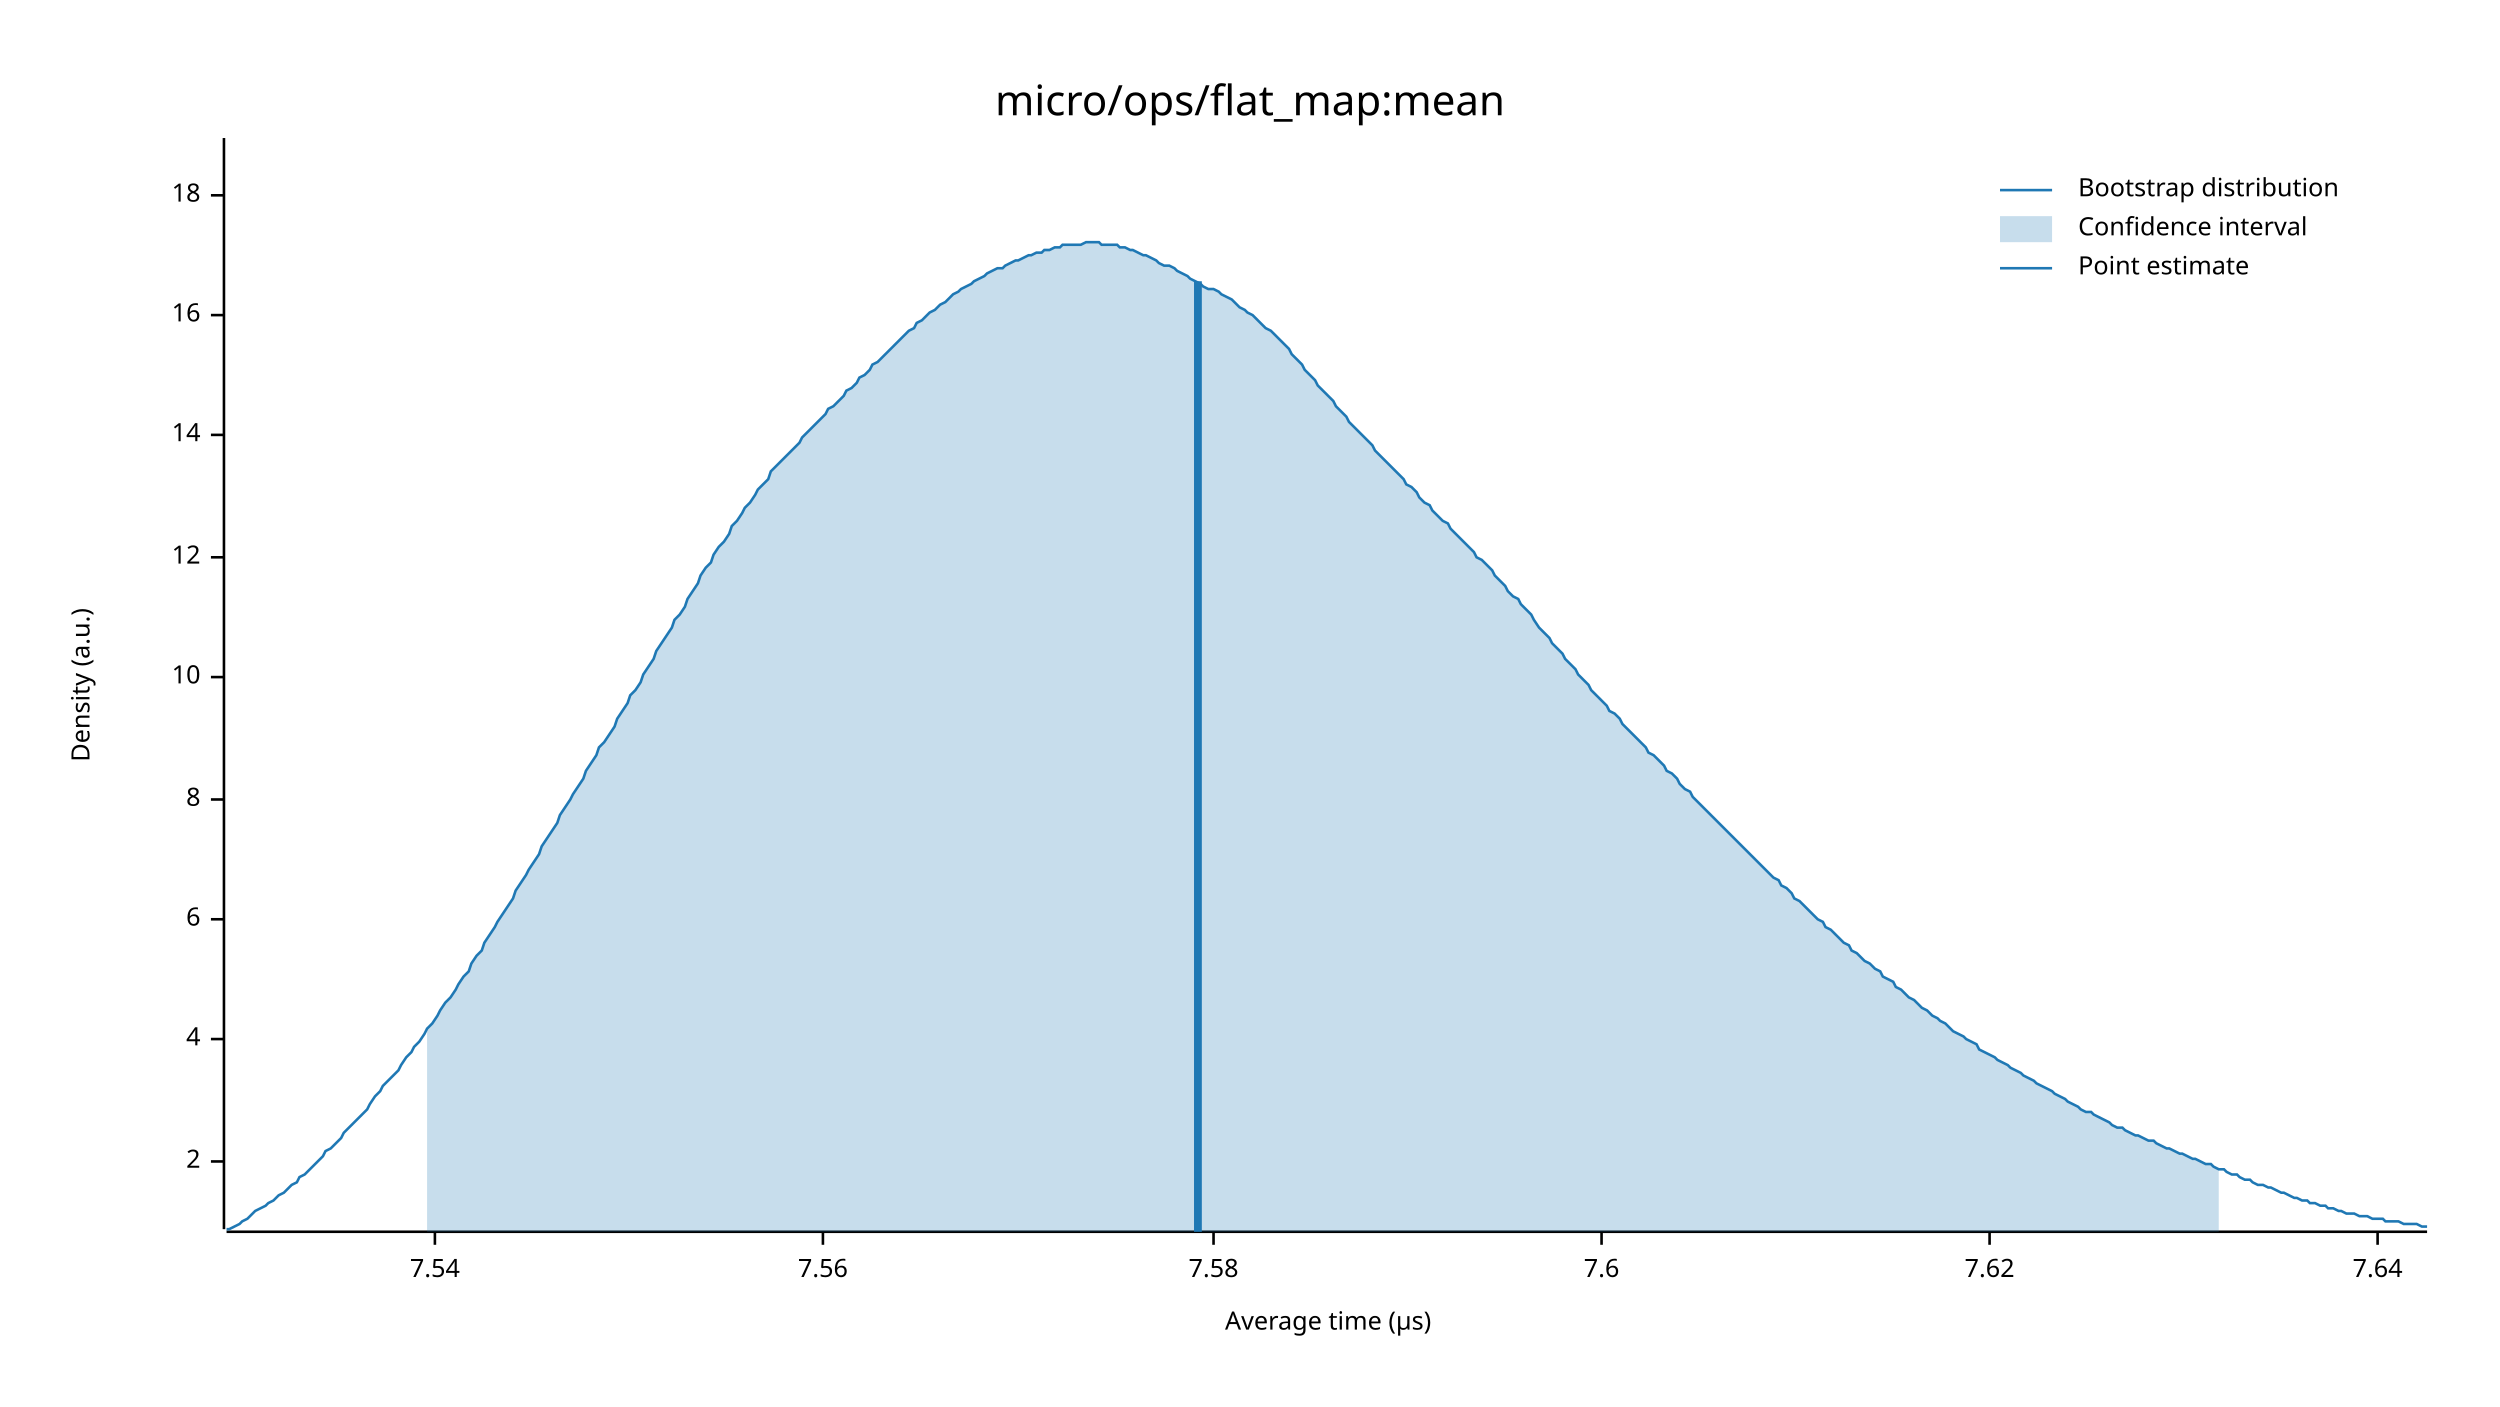
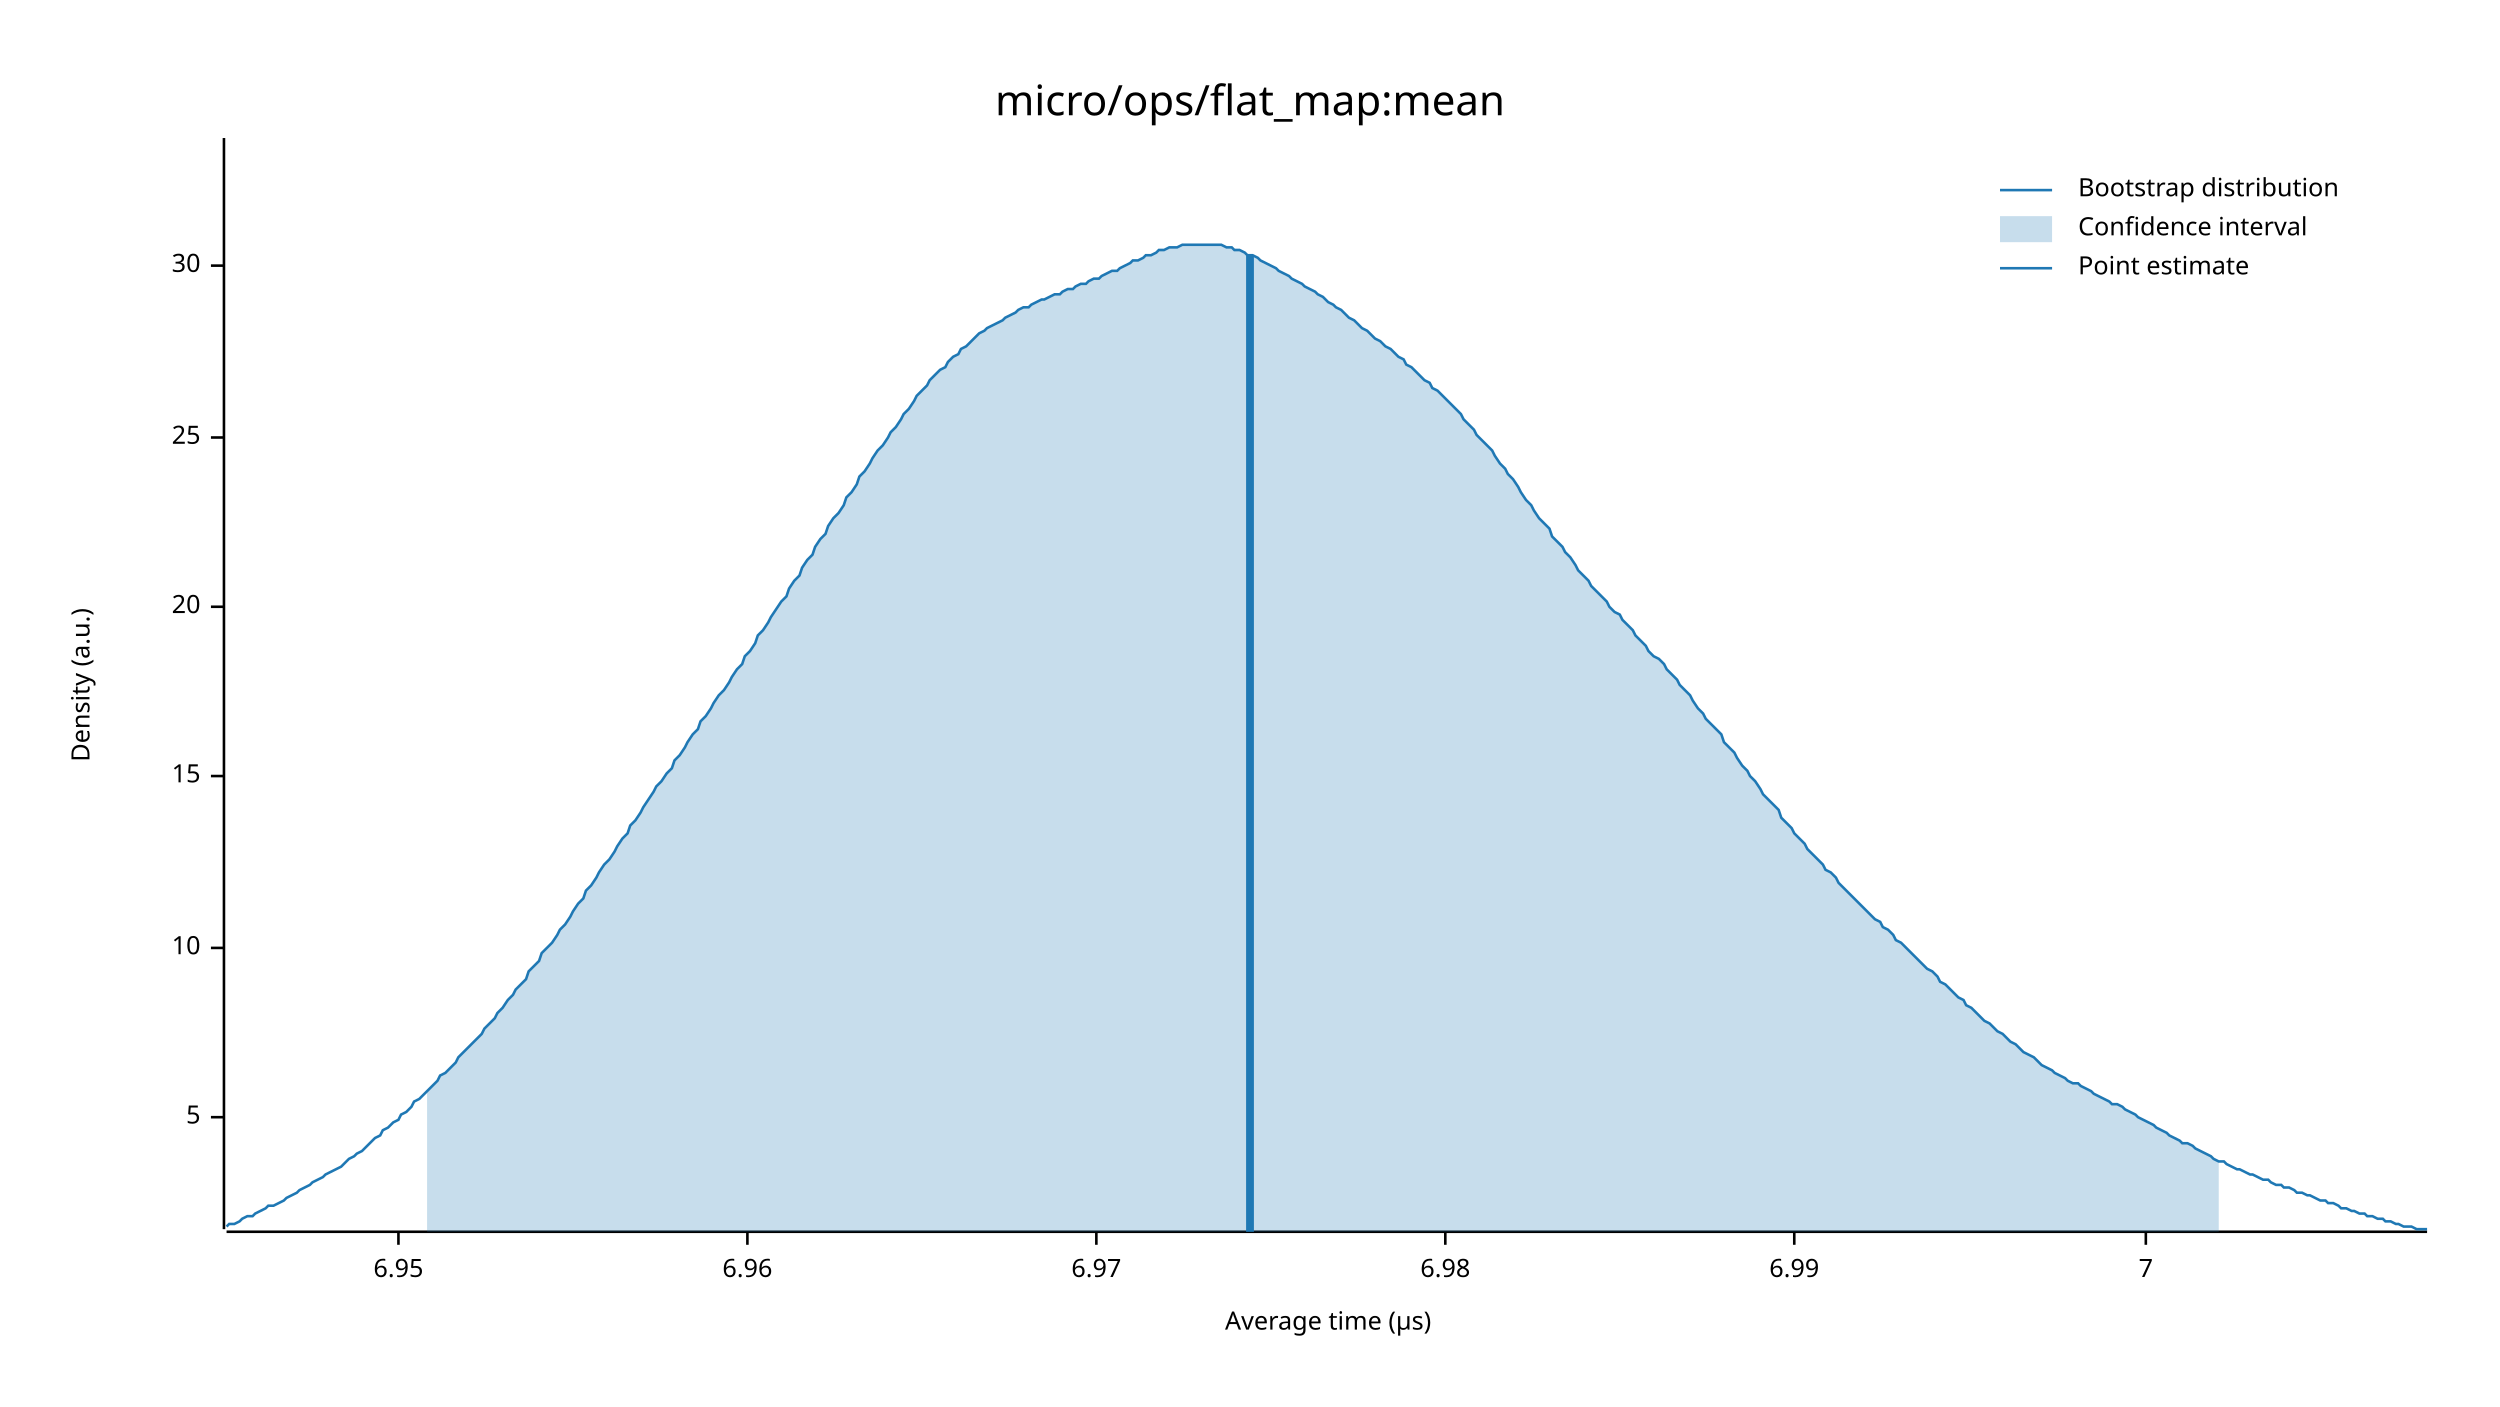
<svg xmlns="http://www.w3.org/2000/svg" width="960" height="540" viewBox="0 0 960 540">
  <text x="480" y="32" dy="0.76em" text-anchor="middle" font-family="sans-serif" font-size="16.129" opacity="1" fill="#000000">
micro/ops/flat_map:mean
</text>
  <text x="27" y="263" dy="0.76em" text-anchor="middle" font-family="sans-serif" font-size="9.677" opacity="1" fill="#000000" transform="rotate(270, 27, 263)">
Density (a.u.)
</text>
  <text x="510" y="513" dy="-0.5ex" text-anchor="middle" font-family="sans-serif" font-size="9.677" opacity="1" fill="#000000">
Average time (µs)
</text>
  <polyline fill="none" opacity="1" stroke="#000000" stroke-width="1" points="86,53 86,472 " />
-   <text x="77" y="446" dy="0.5ex" text-anchor="end" font-family="sans-serif" font-size="9.677" opacity="1" fill="#000000">
- 2
+   <text x="77" y="429" dy="0.5ex" text-anchor="end" font-family="sans-serif" font-size="9.677" opacity="1" fill="#000000">
+ 5
</text>
-   <polyline fill="none" opacity="1" stroke="#000000" stroke-width="1" points="81,446 86,446 " />
-   <text x="77" y="399" dy="0.5ex" text-anchor="end" font-family="sans-serif" font-size="9.677" opacity="1" fill="#000000">
- 4
- </text>
-   <polyline fill="none" opacity="1" stroke="#000000" stroke-width="1" points="81,399 86,399 " />
-   <text x="77" y="353" dy="0.5ex" text-anchor="end" font-family="sans-serif" font-size="9.677" opacity="1" fill="#000000">
- 6
- </text>
-   <polyline fill="none" opacity="1" stroke="#000000" stroke-width="1" points="81,353 86,353 " />
-   <text x="77" y="307" dy="0.5ex" text-anchor="end" font-family="sans-serif" font-size="9.677" opacity="1" fill="#000000">
- 8
- </text>
-   <polyline fill="none" opacity="1" stroke="#000000" stroke-width="1" points="81,307 86,307 " />
-   <text x="77" y="260" dy="0.5ex" text-anchor="end" font-family="sans-serif" font-size="9.677" opacity="1" fill="#000000">
+   <polyline fill="none" opacity="1" stroke="#000000" stroke-width="1" points="81,429 86,429 " />
+   <text x="77" y="364" dy="0.5ex" text-anchor="end" font-family="sans-serif" font-size="9.677" opacity="1" fill="#000000">
10
</text>
-   <polyline fill="none" opacity="1" stroke="#000000" stroke-width="1" points="81,260 86,260 " />
-   <text x="77" y="214" dy="0.5ex" text-anchor="end" font-family="sans-serif" font-size="9.677" opacity="1" fill="#000000">
- 12
+   <polyline fill="none" opacity="1" stroke="#000000" stroke-width="1" points="81,364 86,364 " />
+   <text x="77" y="298" dy="0.5ex" text-anchor="end" font-family="sans-serif" font-size="9.677" opacity="1" fill="#000000">
+ 15
</text>
-   <polyline fill="none" opacity="1" stroke="#000000" stroke-width="1" points="81,214 86,214 " />
-   <text x="77" y="167" dy="0.5ex" text-anchor="end" font-family="sans-serif" font-size="9.677" opacity="1" fill="#000000">
- 14
+   <polyline fill="none" opacity="1" stroke="#000000" stroke-width="1" points="81,298 86,298 " />
+   <text x="77" y="233" dy="0.5ex" text-anchor="end" font-family="sans-serif" font-size="9.677" opacity="1" fill="#000000">
+ 20
</text>
-   <polyline fill="none" opacity="1" stroke="#000000" stroke-width="1" points="81,167 86,167 " />
-   <text x="77" y="121" dy="0.5ex" text-anchor="end" font-family="sans-serif" font-size="9.677" opacity="1" fill="#000000">
- 16
+   <polyline fill="none" opacity="1" stroke="#000000" stroke-width="1" points="81,233 86,233 " />
+   <text x="77" y="168" dy="0.5ex" text-anchor="end" font-family="sans-serif" font-size="9.677" opacity="1" fill="#000000">
+ 25
</text>
-   <polyline fill="none" opacity="1" stroke="#000000" stroke-width="1" points="81,121 86,121 " />
-   <text x="77" y="75" dy="0.5ex" text-anchor="end" font-family="sans-serif" font-size="9.677" opacity="1" fill="#000000">
- 18
+   <polyline fill="none" opacity="1" stroke="#000000" stroke-width="1" points="81,168 86,168 " />
+   <text x="77" y="102" dy="0.5ex" text-anchor="end" font-family="sans-serif" font-size="9.677" opacity="1" fill="#000000">
+ 30
</text>
-   <polyline fill="none" opacity="1" stroke="#000000" stroke-width="1" points="81,75 86,75 " />
+   <polyline fill="none" opacity="1" stroke="#000000" stroke-width="1" points="81,102 86,102 " />
  <polyline fill="none" opacity="1" stroke="#000000" stroke-width="1" points="87,473 932,473 " />
-   <text x="167" y="483" dy="0.76em" text-anchor="middle" font-family="sans-serif" font-size="9.677" opacity="1" fill="#000000">
- 7.54
+   <text x="153" y="483" dy="0.76em" text-anchor="middle" font-family="sans-serif" font-size="9.677" opacity="1" fill="#000000">
+ 6.95
</text>
-   <polyline fill="none" opacity="1" stroke="#000000" stroke-width="1" points="167,473 167,478 " />
-   <text x="316" y="483" dy="0.76em" text-anchor="middle" font-family="sans-serif" font-size="9.677" opacity="1" fill="#000000">
- 7.56
+   <polyline fill="none" opacity="1" stroke="#000000" stroke-width="1" points="153,473 153,478 " />
+   <text x="287" y="483" dy="0.76em" text-anchor="middle" font-family="sans-serif" font-size="9.677" opacity="1" fill="#000000">
+ 6.96
</text>
-   <polyline fill="none" opacity="1" stroke="#000000" stroke-width="1" points="316,473 316,478 " />
-   <text x="466" y="483" dy="0.76em" text-anchor="middle" font-family="sans-serif" font-size="9.677" opacity="1" fill="#000000">
- 7.58
+   <polyline fill="none" opacity="1" stroke="#000000" stroke-width="1" points="287,473 287,478 " />
+   <text x="421" y="483" dy="0.76em" text-anchor="middle" font-family="sans-serif" font-size="9.677" opacity="1" fill="#000000">
+ 6.97
</text>
-   <polyline fill="none" opacity="1" stroke="#000000" stroke-width="1" points="466,473 466,478 " />
-   <text x="615" y="483" dy="0.76em" text-anchor="middle" font-family="sans-serif" font-size="9.677" opacity="1" fill="#000000">
- 7.6
+   <polyline fill="none" opacity="1" stroke="#000000" stroke-width="1" points="421,473 421,478 " />
+   <text x="555" y="483" dy="0.76em" text-anchor="middle" font-family="sans-serif" font-size="9.677" opacity="1" fill="#000000">
+ 6.98
</text>
-   <polyline fill="none" opacity="1" stroke="#000000" stroke-width="1" points="615,473 615,478 " />
-   <text x="764" y="483" dy="0.76em" text-anchor="middle" font-family="sans-serif" font-size="9.677" opacity="1" fill="#000000">
- 7.62
+   <polyline fill="none" opacity="1" stroke="#000000" stroke-width="1" points="555,473 555,478 " />
+   <text x="689" y="483" dy="0.76em" text-anchor="middle" font-family="sans-serif" font-size="9.677" opacity="1" fill="#000000">
+ 6.99
</text>
-   <polyline fill="none" opacity="1" stroke="#000000" stroke-width="1" points="764,473 764,478 " />
-   <text x="913" y="483" dy="0.76em" text-anchor="middle" font-family="sans-serif" font-size="9.677" opacity="1" fill="#000000">
- 7.64
+   <polyline fill="none" opacity="1" stroke="#000000" stroke-width="1" points="689,473 689,478 " />
+   <text x="824" y="483" dy="0.76em" text-anchor="middle" font-family="sans-serif" font-size="9.677" opacity="1" fill="#000000">
+ 7
</text>
-   <polyline fill="none" opacity="1" stroke="#000000" stroke-width="1" points="913,473 913,478 " />
-   <polyline fill="none" opacity="1" stroke="#1F78B4" stroke-width="1" points="87,472 88,472 90,471 92,470 93,469 95,468 97,466 98,465 100,464 102,463 103,462 105,461 107,459 109,458 110,457 112,455 114,454 115,452 117,451 119,449 120,448 122,446 124,444 125,442 127,441 129,439 131,437 132,435 134,433 136,431 137,430 139,428 141,426 142,424 144,421 146,419 147,417 149,415 151,413 153,411 154,409 156,406 158,404 159,402 161,400 163,397 164,395 166,393 168,390 169,388 171,385 173,383 175,380 176,378 178,375 180,373 181,370 183,367 185,365 186,362 188,359 190,356 191,354 193,351 195,348 197,345 198,342 200,339 202,336 203,334 205,331 207,328 208,325 210,322 212,319 214,316 215,313 217,310 219,307 220,305 222,302 224,299 225,296 227,293 229,290 230,287 232,285 234,282 236,279 237,276 239,273 241,270 242,267 244,265 246,262 247,259 249,256 251,253 252,250 254,247 256,244 258,241 259,238 261,236 263,233 264,230 266,227 268,224 269,221 271,218 273,216 274,213 276,210 278,208 280,205 281,202 283,200 285,197 286,195 288,193 290,190 291,188 293,186 295,184 296,181 298,179 300,177 302,175 303,174 305,172 307,170 308,168 310,166 312,164 313,163 315,161 317,159 318,157 320,156 322,154 324,152 325,150 327,149 329,147 330,145 332,144 334,142 335,140 337,139 339,137 341,135 342,134 344,132 346,130 347,129 349,127 351,126 352,124 354,123 356,121 357,120 359,119 361,117 363,116 364,115 366,113 368,112 369,111 371,110 373,109 374,108 376,107 378,106 379,105 381,104 383,103 385,103 386,102 388,101 390,100 391,100 393,99 395,98 396,98 398,97 400,97 401,96 403,96 405,95 407,95 408,94 410,94 412,94 413,94 415,94 417,93 418,93 420,93 422,93 423,94 425,94 427,94 429,94 430,95 432,95 434,96 435,96 437,97 439,98 440,98 442,99 444,100 445,101 447,102 449,102 451,103 452,104 454,105 456,106 457,107 459,108 461,109 462,110 464,111 466,111 468,112 469,113 471,114 473,115 474,116 476,118 478,119 479,120 481,121 483,123 484,124 486,126 488,127 490,129 491,130 493,132 495,134 496,136 498,138 500,140 501,142 503,144 505,146 506,148 508,150 510,152 512,154 513,156 515,158 517,160 518,162 520,164 522,166 523,167 525,169 527,171 528,173 530,175 532,177 534,179 535,180 537,182 539,184 540,186 542,187 544,189 545,191 547,193 549,194 550,196 552,198 554,200 556,201 557,203 559,205 561,207 562,208 564,210 566,212 567,214 569,215 571,217 573,219 574,221 576,223 578,225 579,227 581,229 583,230 584,232 586,234 588,236 589,238 591,241 593,243 595,245 596,247 598,249 600,251 601,253 603,255 605,257 606,259 608,261 610,263 611,265 613,267 615,269 617,271 618,273 620,274 622,276 623,278 625,280 627,282 628,283 630,285 632,287 633,289 635,290 637,292 639,294 640,296 642,297 644,299 645,301 647,303 649,304 650,306 652,308 654,310 655,311 657,313 659,315 661,317 662,318 664,320 666,322 667,323 669,325 671,327 672,328 674,330 676,332 677,333 679,335 681,337 683,338 684,340 686,341 688,343 689,345 691,346 693,348 694,349 696,351 698,353 700,354 701,356 703,357 705,359 706,360 708,362 710,363 711,365 713,366 715,368 716,369 718,370 720,372 722,373 723,375 725,376 727,377 728,379 730,380 732,382 733,383 735,384 737,386 738,387 740,388 742,390 744,391 745,392 747,393 749,395 750,396 752,397 754,398 755,399 757,400 759,401 760,403 762,404 764,405 766,406 767,407 769,408 771,409 772,410 774,411 776,412 777,413 779,414 781,415 782,416 784,417 786,418 788,419 789,420 791,421 793,422 794,423 796,424 798,425 799,426 801,427 803,427 804,428 806,429 808,430 810,431 811,432 813,433 815,433 816,434 818,435 820,436 821,436 823,437 825,438 827,438 828,439 830,440 832,441 833,441 835,442 837,443 838,443 840,444 842,445 843,445 845,446 847,447 849,447 850,448 852,449 854,449 855,450 857,451 859,451 860,452 862,453 864,453 865,454 867,455 869,455 871,456 872,456 874,457 876,458 877,458 879,459 881,460 882,460 884,461 886,461 887,462 889,462 891,463 893,463 894,464 896,464 898,465 899,465 901,466 903,466 904,466 906,467 908,467 909,467 911,468 913,468 915,468 916,469 918,469 920,469 921,469 923,470 925,470 926,470 928,470 930,471 932,471 " />
-   <polygon opacity="0.25" fill="#1F78B4" points="164,395 166,393 168,390 169,388 171,385 173,383 175,380 176,378 178,375 180,373 181,370 183,367 185,365 186,362 188,359 190,356 191,354 193,351 195,348 197,345 198,342 200,339 202,336 203,334 205,331 207,328 208,325 210,322 212,319 214,316 215,313 217,310 219,307 220,305 222,302 224,299 225,296 227,293 229,290 230,287 232,285 234,282 236,279 237,276 239,273 241,270 242,267 244,265 246,262 247,259 249,256 251,253 252,250 254,247 256,244 258,241 259,238 261,236 263,233 264,230 266,227 268,224 269,221 271,218 273,216 274,213 276,210 278,208 280,205 281,202 283,200 285,197 286,195 288,193 290,190 291,188 293,186 295,184 296,181 298,179 300,177 302,175 303,174 305,172 307,170 308,168 310,166 312,164 313,163 315,161 317,159 318,157 320,156 322,154 324,152 325,150 327,149 329,147 330,145 332,144 334,142 335,140 337,139 339,137 341,135 342,134 344,132 346,130 347,129 349,127 351,126 352,124 354,123 356,121 357,120 359,119 361,117 363,116 364,115 366,113 368,112 369,111 371,110 373,109 374,108 376,107 378,106 379,105 381,104 383,103 385,103 386,102 388,101 390,100 391,100 393,99 395,98 396,98 398,97 400,97 401,96 403,96 405,95 407,95 408,94 410,94 412,94 413,94 415,94 417,93 418,93 420,93 422,93 423,94 425,94 427,94 429,94 430,95 432,95 434,96 435,96 437,97 439,98 440,98 442,99 444,100 445,101 447,102 449,102 451,103 452,104 454,105 456,106 457,107 459,108 461,109 462,110 464,111 466,111 468,112 469,113 471,114 473,115 474,116 476,118 478,119 479,120 481,121 483,123 484,124 486,126 488,127 490,129 491,130 493,132 495,134 496,136 498,138 500,140 501,142 503,144 505,146 506,148 508,150 510,152 512,154 513,156 515,158 517,160 518,162 520,164 522,166 523,167 525,169 527,171 528,173 530,175 532,177 534,179 535,180 537,182 539,184 540,186 542,187 544,189 545,191 547,193 549,194 550,196 552,198 554,200 556,201 557,203 559,205 561,207 562,208 564,210 566,212 567,214 569,215 571,217 573,219 574,221 576,223 578,225 579,227 581,229 583,230 584,232 586,234 588,236 589,238 591,241 593,243 595,245 596,247 598,249 600,251 601,253 603,255 605,257 606,259 608,261 610,263 611,265 613,267 615,269 617,271 618,273 620,274 622,276 623,278 625,280 627,282 628,283 630,285 632,287 633,289 635,290 637,292 639,294 640,296 642,297 644,299 645,301 647,303 649,304 650,306 652,308 654,310 655,311 657,313 659,315 661,317 662,318 664,320 666,322 667,323 669,325 671,327 672,328 674,330 676,332 677,333 679,335 681,337 683,338 684,340 686,341 688,343 689,345 691,346 693,348 694,349 696,351 698,353 700,354 701,356 703,357 705,359 706,360 708,362 710,363 711,365 713,366 715,368 716,369 718,370 720,372 722,373 723,375 725,376 727,377 728,379 730,380 732,382 733,383 735,384 737,386 738,387 740,388 742,390 744,391 745,392 747,393 749,395 750,396 752,397 754,398 755,399 757,400 759,401 760,403 762,404 764,405 766,406 767,407 769,408 771,409 772,410 774,411 776,412 777,413 779,414 781,415 782,416 784,417 786,418 788,419 789,420 791,421 793,422 794,423 796,424 798,425 799,426 801,427 803,427 804,428 806,429 808,430 810,431 811,432 813,433 815,433 816,434 818,435 820,436 821,436 823,437 825,438 827,438 828,439 830,440 832,441 833,441 835,442 837,443 838,443 840,444 842,445 843,445 845,446 847,447 849,447 850,448 852,449 852,473 164,473 " />
-   <polyline fill="none" opacity="1" stroke="#1F78B4" stroke-width="3" points="460,473 460,108 " />
+   <polyline fill="none" opacity="1" stroke="#000000" stroke-width="1" points="824,473 824,478 " />
+   <polyline fill="none" opacity="1" stroke="#1F78B4" stroke-width="1" points="87,471 88,470 90,470 92,469 93,468 95,467 97,467 98,466 100,465 102,464 103,463 105,463 107,462 109,461 110,460 112,459 114,458 115,457 117,456 119,455 120,454 122,453 124,452 125,451 127,450 129,449 131,448 132,447 134,445 136,444 137,443 139,442 141,440 142,439 144,437 146,436 147,434 149,433 151,431 153,430 154,428 156,427 158,425 159,423 161,422 163,420 164,419 166,417 168,415 169,413 171,412 173,410 175,408 176,406 178,404 180,402 181,401 183,399 185,397 186,395 188,393 190,391 191,389 193,387 195,384 197,382 198,380 200,378 202,376 203,373 205,371 207,369 208,366 210,364 212,362 214,359 215,357 217,355 219,352 220,350 222,347 224,345 225,342 227,340 229,337 230,335 232,332 234,330 236,327 237,325 239,322 241,320 242,317 244,315 246,312 247,310 249,307 251,304 252,302 254,300 256,297 258,295 259,292 261,290 263,287 264,285 266,282 268,280 269,277 271,275 273,272 274,270 276,267 278,265 280,262 281,260 283,257 285,255 286,252 288,250 290,247 291,244 293,242 295,239 296,237 298,234 300,231 302,229 303,226 305,223 307,221 308,218 310,215 312,213 313,210 315,207 317,205 318,202 320,199 322,197 324,194 325,191 327,189 329,186 330,183 332,181 334,178 335,176 337,173 339,171 341,168 342,166 344,164 346,161 347,159 349,157 351,154 352,152 354,150 356,148 357,146 359,144 361,142 363,141 364,139 366,137 368,136 369,134 371,133 373,131 374,130 376,128 378,127 379,126 381,125 383,124 385,123 386,122 388,121 390,120 391,119 393,118 395,118 396,117 398,116 400,115 401,115 403,114 405,113 407,113 408,112 410,111 412,111 413,110 415,109 417,109 418,108 420,107 422,107 423,106 425,105 427,104 429,104 430,103 432,102 434,101 435,100 437,100 439,99 440,98 442,98 444,97 445,96 447,96 449,95 451,95 452,95 454,94 456,94 457,94 459,94 461,94 462,94 464,94 466,94 468,94 469,94 471,95 473,95 474,96 476,96 478,97 479,98 481,98 483,99 484,100 486,101 488,102 490,103 491,104 493,105 495,106 496,107 498,108 500,109 501,110 503,111 505,112 506,113 508,114 510,116 512,117 513,118 515,119 517,121 518,122 520,123 522,125 523,126 525,127 527,129 528,130 530,131 532,133 534,134 535,135 537,137 539,138 540,140 542,141 544,143 545,144 547,146 549,147 550,149 552,150 554,152 556,154 557,155 559,157 561,159 562,161 564,163 566,165 567,167 569,169 571,171 573,173 574,175 576,178 578,180 579,182 581,184 583,187 584,189 586,192 588,194 589,196 591,199 593,201 595,203 596,206 598,208 600,210 601,212 603,214 605,217 606,219 608,221 610,223 611,225 613,227 615,229 617,231 618,233 620,235 622,236 623,238 625,240 627,242 628,244 630,246 632,248 633,250 635,252 637,253 639,255 640,257 642,259 644,261 645,263 647,265 649,267 650,269 652,272 654,274 655,276 657,278 659,280 661,282 662,285 664,287 666,289 667,291 669,294 671,296 672,298 674,300 676,303 677,305 679,307 681,309 683,311 684,314 686,316 688,318 689,320 691,322 693,324 694,326 696,328 698,330 700,332 701,334 703,335 705,337 706,339 708,341 710,343 711,344 713,346 715,348 716,349 718,351 720,353 722,354 723,356 725,357 727,359 728,361 730,362 732,364 733,365 735,367 737,369 738,370 740,372 742,373 744,375 745,377 747,378 749,380 750,381 752,383 754,384 755,386 757,387 759,389 760,390 762,392 764,393 766,395 767,396 769,397 771,399 772,400 774,401 776,403 777,404 779,405 781,406 782,407 784,409 786,410 788,411 789,412 791,413 793,414 794,415 796,416 798,416 799,417 801,418 803,419 804,420 806,421 808,422 810,423 811,424 813,424 815,425 816,426 818,427 820,428 821,429 823,430 825,431 827,432 828,433 830,434 832,435 833,436 835,437 837,438 838,439 840,439 842,440 843,441 845,442 847,443 849,444 850,445 852,446 854,446 855,447 857,448 859,449 860,449 862,450 864,451 865,451 867,452 869,453 871,453 872,454 874,455 876,455 877,456 879,456 881,457 882,458 884,458 886,459 887,459 889,460 891,461 893,461 894,462 896,462 898,463 899,464 901,464 903,465 904,465 906,466 908,466 909,467 911,467 913,468 915,468 916,469 918,469 920,470 921,470 923,471 925,471 926,471 928,472 930,472 932,472 " />
+   <polygon opacity="0.25" fill="#1F78B4" points="164,419 166,417 168,415 169,413 171,412 173,410 175,408 176,406 178,404 180,402 181,401 183,399 185,397 186,395 188,393 190,391 191,389 193,387 195,384 197,382 198,380 200,378 202,376 203,373 205,371 207,369 208,366 210,364 212,362 214,359 215,357 217,355 219,352 220,350 222,347 224,345 225,342 227,340 229,337 230,335 232,332 234,330 236,327 237,325 239,322 241,320 242,317 244,315 246,312 247,310 249,307 251,304 252,302 254,300 256,297 258,295 259,292 261,290 263,287 264,285 266,282 268,280 269,277 271,275 273,272 274,270 276,267 278,265 280,262 281,260 283,257 285,255 286,252 288,250 290,247 291,244 293,242 295,239 296,237 298,234 300,231 302,229 303,226 305,223 307,221 308,218 310,215 312,213 313,210 315,207 317,205 318,202 320,199 322,197 324,194 325,191 327,189 329,186 330,183 332,181 334,178 335,176 337,173 339,171 341,168 342,166 344,164 346,161 347,159 349,157 351,154 352,152 354,150 356,148 357,146 359,144 361,142 363,141 364,139 366,137 368,136 369,134 371,133 373,131 374,130 376,128 378,127 379,126 381,125 383,124 385,123 386,122 388,121 390,120 391,119 393,118 395,118 396,117 398,116 400,115 401,115 403,114 405,113 407,113 408,112 410,111 412,111 413,110 415,109 417,109 418,108 420,107 422,107 423,106 425,105 427,104 429,104 430,103 432,102 434,101 435,100 437,100 439,99 440,98 442,98 444,97 445,96 447,96 449,95 451,95 452,95 454,94 456,94 457,94 459,94 461,94 462,94 464,94 466,94 468,94 469,94 471,95 473,95 474,96 476,96 478,97 479,98 481,98 483,99 484,100 486,101 488,102 490,103 491,104 493,105 495,106 496,107 498,108 500,109 501,110 503,111 505,112 506,113 508,114 510,116 512,117 513,118 515,119 517,121 518,122 520,123 522,125 523,126 525,127 527,129 528,130 530,131 532,133 534,134 535,135 537,137 539,138 540,140 542,141 544,143 545,144 547,146 549,147 550,149 552,150 554,152 556,154 557,155 559,157 561,159 562,161 564,163 566,165 567,167 569,169 571,171 573,173 574,175 576,178 578,180 579,182 581,184 583,187 584,189 586,192 588,194 589,196 591,199 593,201 595,203 596,206 598,208 600,210 601,212 603,214 605,217 606,219 608,221 610,223 611,225 613,227 615,229 617,231 618,233 620,235 622,236 623,238 625,240 627,242 628,244 630,246 632,248 633,250 635,252 637,253 639,255 640,257 642,259 644,261 645,263 647,265 649,267 650,269 652,272 654,274 655,276 657,278 659,280 661,282 662,285 664,287 666,289 667,291 669,294 671,296 672,298 674,300 676,303 677,305 679,307 681,309 683,311 684,314 686,316 688,318 689,320 691,322 693,324 694,326 696,328 698,330 700,332 701,334 703,335 705,337 706,339 708,341 710,343 711,344 713,346 715,348 716,349 718,351 720,353 722,354 723,356 725,357 727,359 728,361 730,362 732,364 733,365 735,367 737,369 738,370 740,372 742,373 744,375 745,377 747,378 749,380 750,381 752,383 754,384 755,386 757,387 759,389 760,390 762,392 764,393 766,395 767,396 769,397 771,399 772,400 774,401 776,403 777,404 779,405 781,406 782,407 784,409 786,410 788,411 789,412 791,413 793,414 794,415 796,416 798,416 799,417 801,418 803,419 804,420 806,421 808,422 810,423 811,424 813,424 815,425 816,426 818,427 820,428 821,429 823,430 825,431 827,432 828,433 830,434 832,435 833,436 835,437 837,438 838,439 840,439 842,440 843,441 845,442 847,443 849,444 850,445 852,446 852,473 164,473 " />
+   <polyline fill="none" opacity="1" stroke="#1F78B4" stroke-width="3" points="480,473 480,98 " />
  <text x="798" y="68" dy="0.76em" text-anchor="start" font-family="sans-serif" font-size="9.677" opacity="1" fill="#000000">
Bootstrap distribution
</text>
  <text x="798" y="83" dy="0.76em" text-anchor="start" font-family="sans-serif" font-size="9.677" opacity="1" fill="#000000">
Confidence interval
</text>
  <text x="798" y="98" dy="0.76em" text-anchor="start" font-family="sans-serif" font-size="9.677" opacity="1" fill="#000000">
Point estimate
</text>
  <polyline fill="none" opacity="1" stroke="#1F78B4" stroke-width="1" points="768,73 788,73 " />
  <rect x="768" y="83" width="20" height="10" opacity="0.25" fill="#1F78B4" stroke="none" />
  <polyline fill="none" opacity="1" stroke="#1F78B4" stroke-width="1" points="768,103 788,103 " />
</svg>
